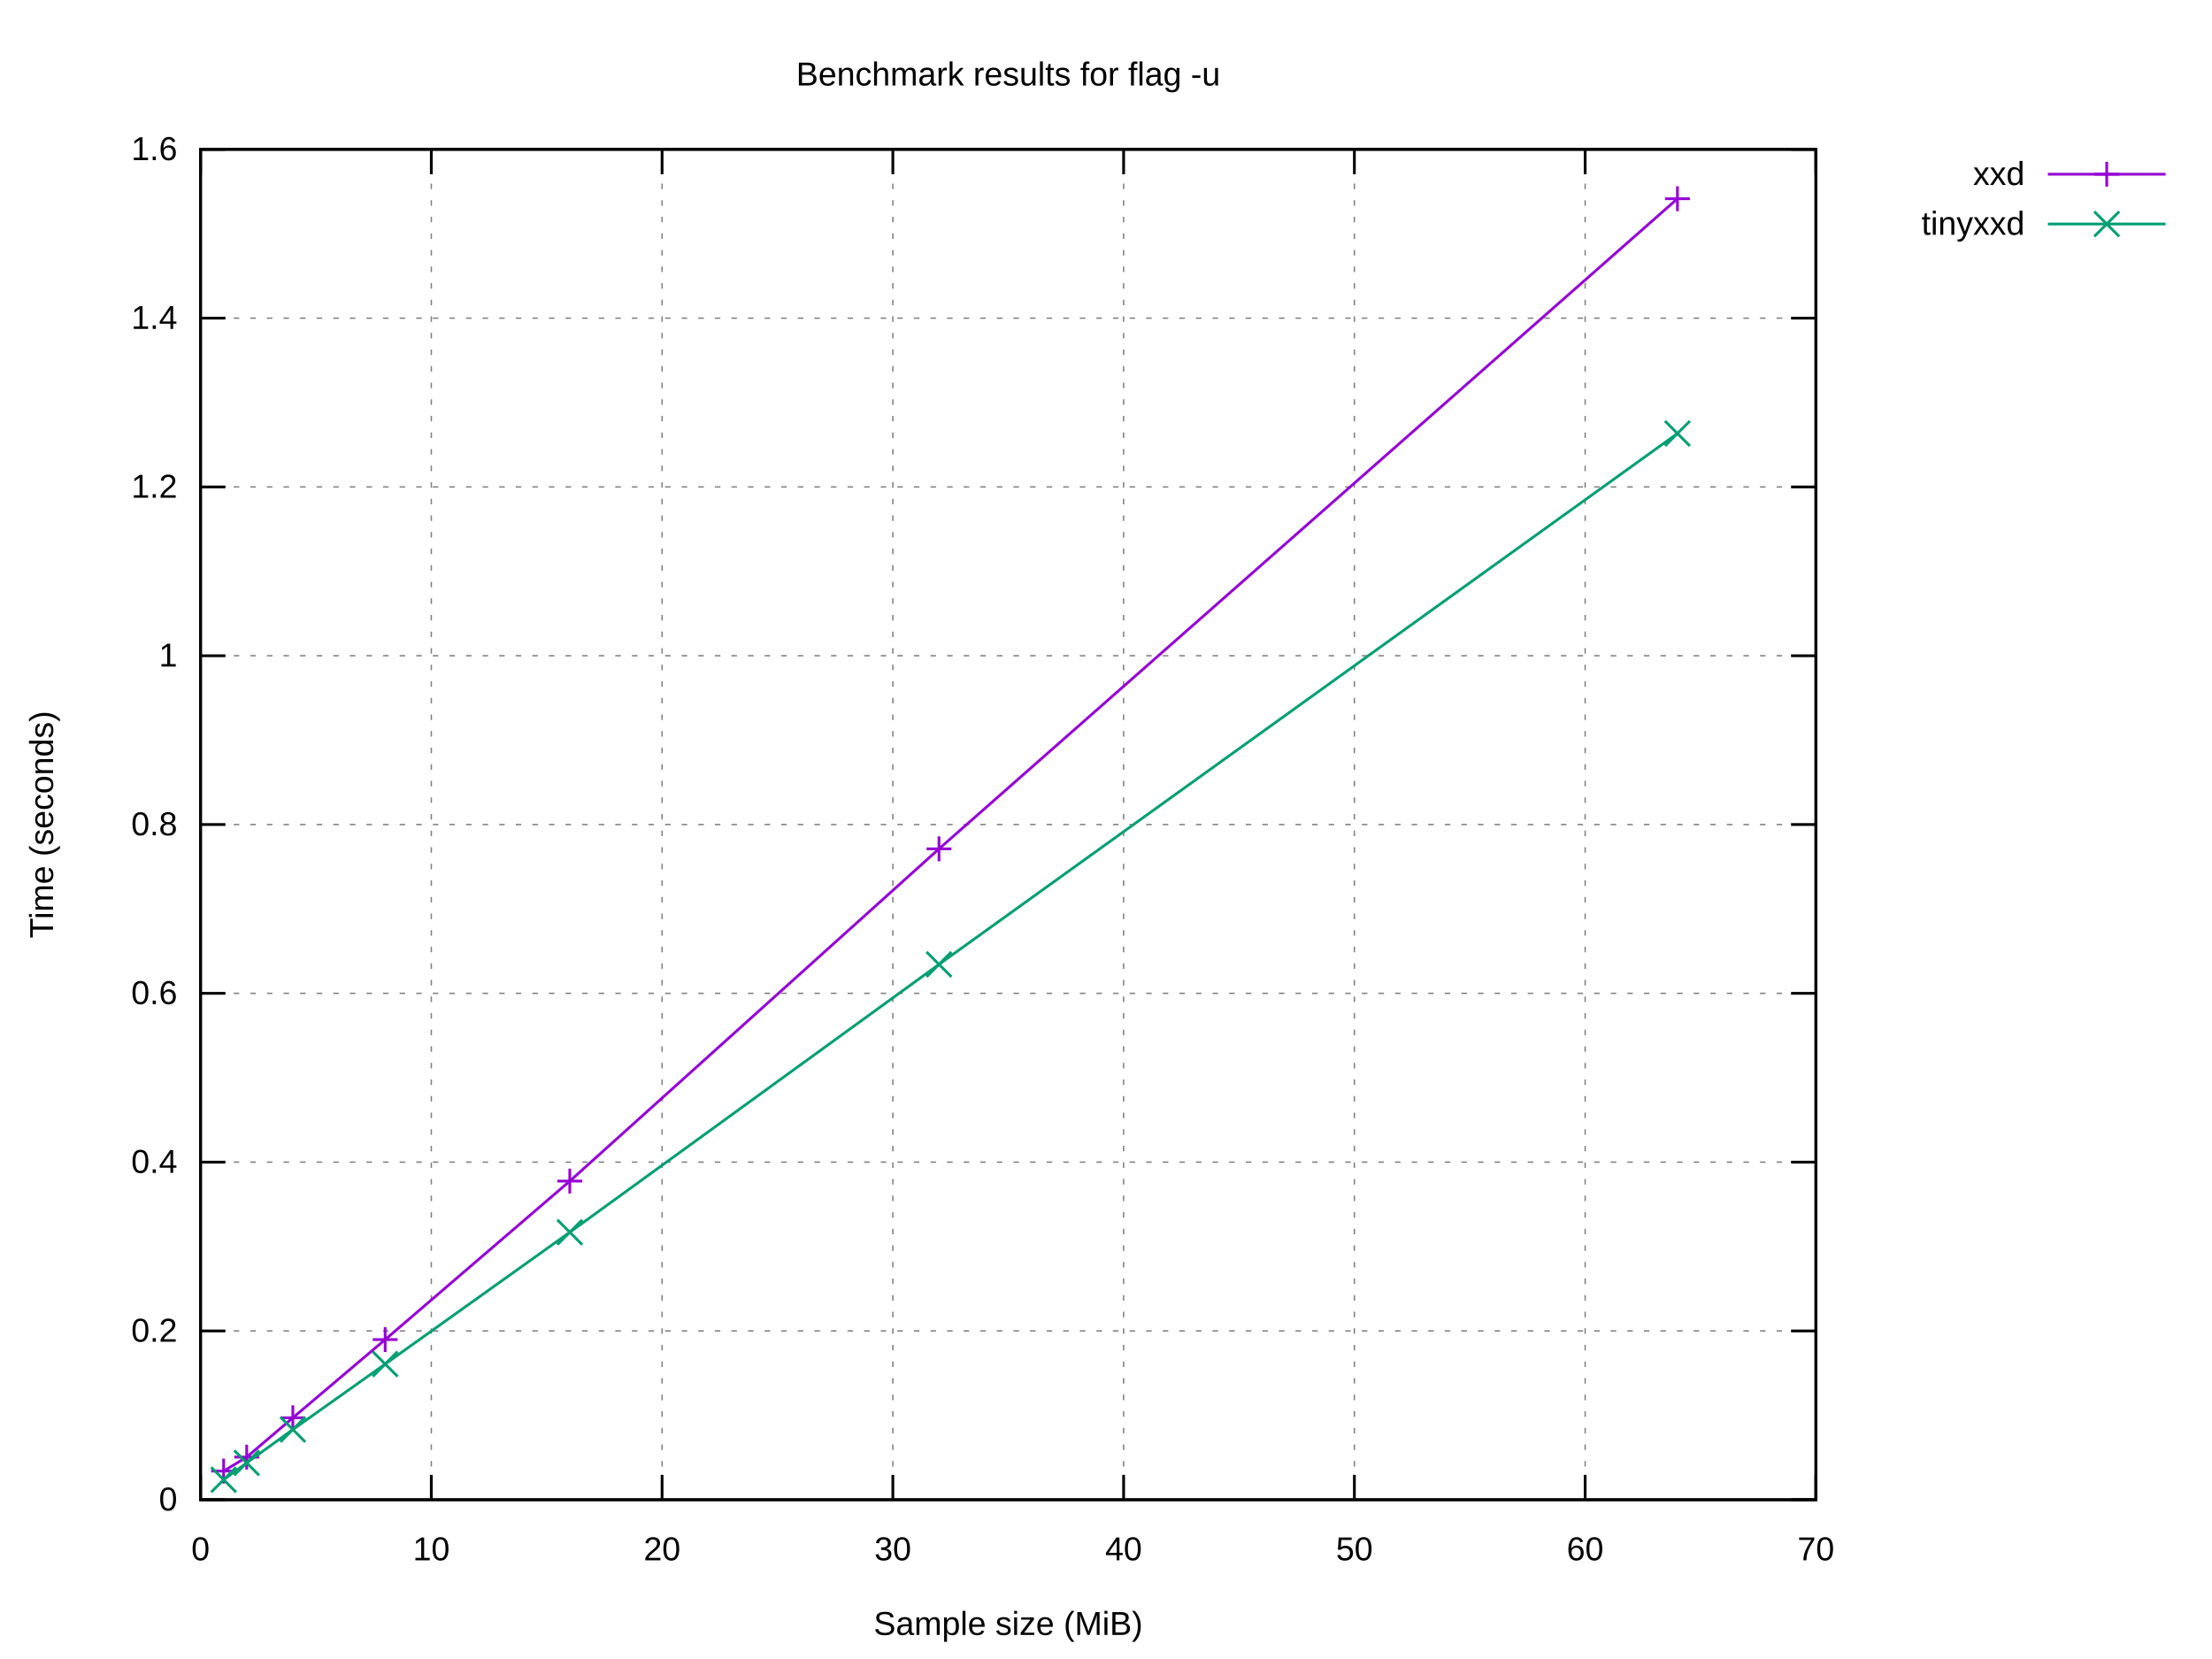
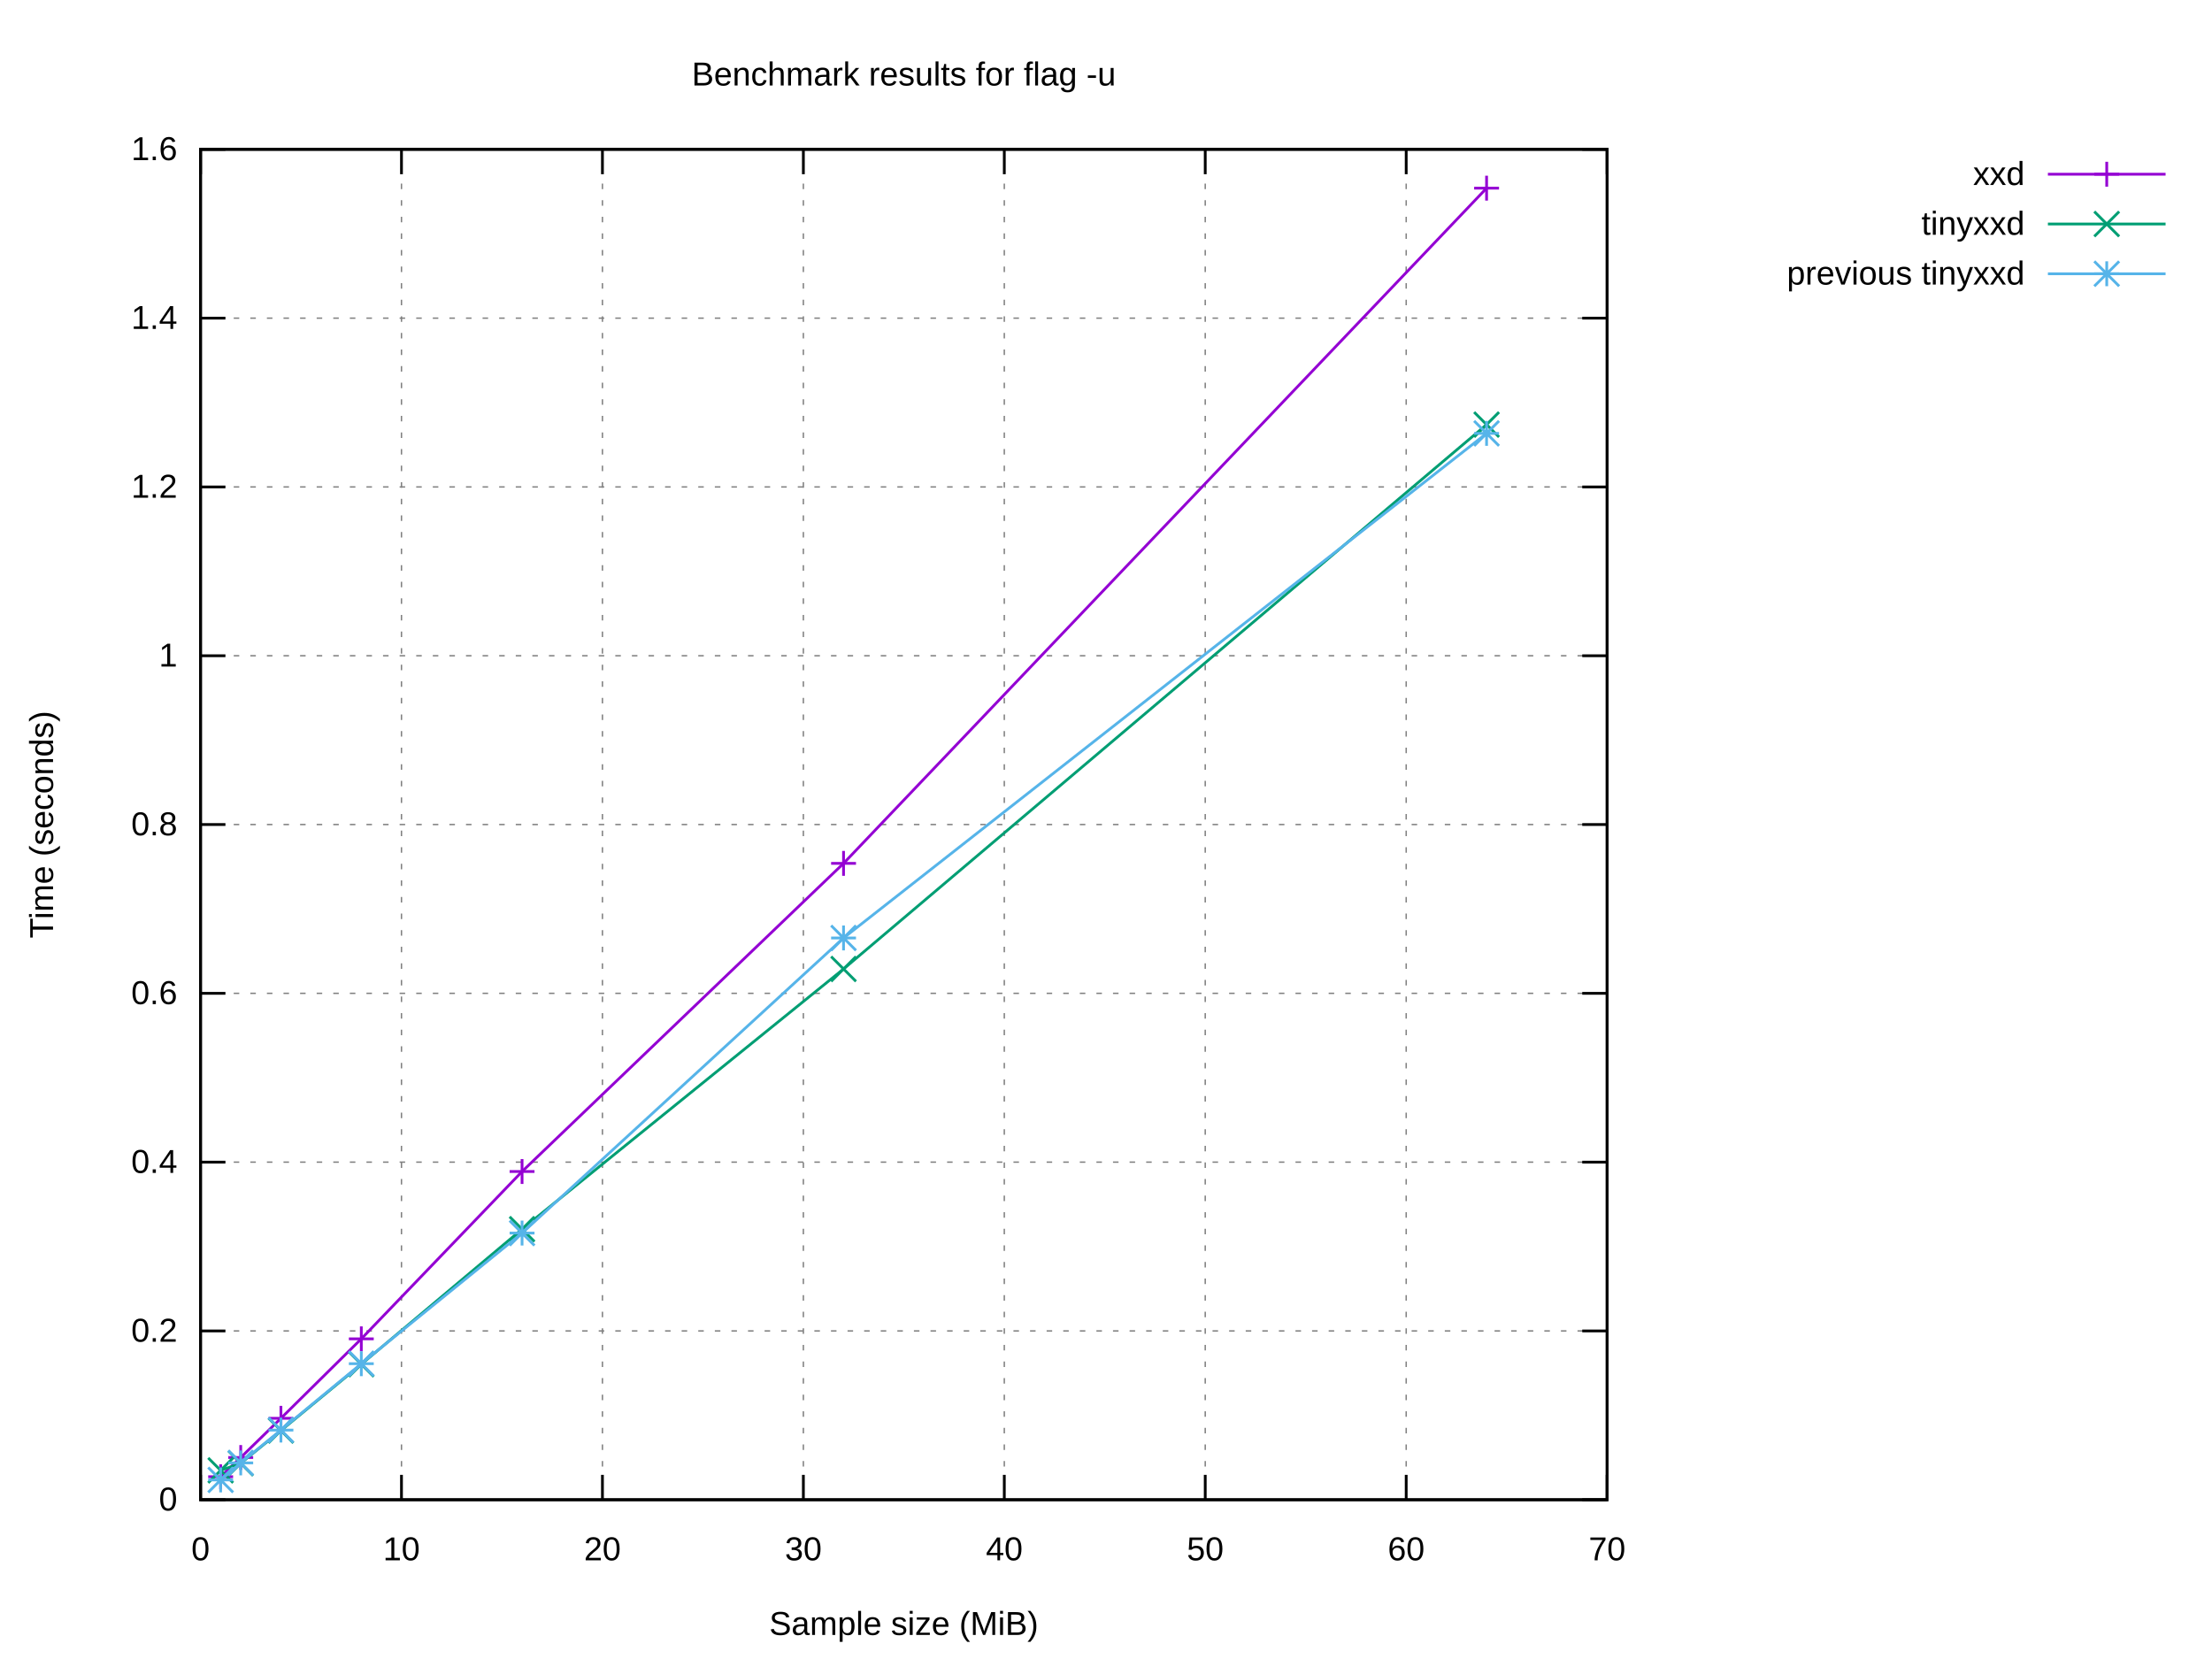
<svg xmlns="http://www.w3.org/2000/svg" xmlns:xlink="http://www.w3.org/1999/xlink" width="800" height="600" viewBox="0 0 800 600">
  <g id="gnuplot_canvas">
    <rect x="0" y="0" width="800" height="600" fill="#ffffff" />
    <defs>
      <circle id="gpDot" r="0.5" stroke-width="0.5" stroke="currentColor" />
      <path id="gpPt0" stroke-width="0.222" stroke="currentColor" d="M-1,0 h2 M0,-1 v2" />
      <path id="gpPt1" stroke-width="0.222" stroke="currentColor" d="M-1,-1 L1,1 M1,-1 L-1,1" />
      <path id="gpPt2" stroke-width="0.222" stroke="currentColor" d="M-1,0 L1,0 M0,-1 L0,1 M-1,-1 L1,1 M-1,1 L1,-1" />
      <rect id="gpPt3" stroke-width="0.222" stroke="currentColor" x="-1" y="-1" width="2" height="2" />
      <rect id="gpPt4" stroke-width="0.222" stroke="currentColor" fill="currentColor" x="-1" y="-1" width="2" height="2" />
      <circle id="gpPt5" stroke-width="0.222" stroke="currentColor" cx="0" cy="0" r="1" />
      <use xlink:href="#gpPt5" id="gpPt6" fill="currentColor" stroke="none" />
      <path id="gpPt7" stroke-width="0.222" stroke="currentColor" d="M0,-1.33 L-1.33,0.67 L1.33,0.67 z" />
      <use xlink:href="#gpPt7" id="gpPt8" fill="currentColor" stroke="none" />
      <use xlink:href="#gpPt7" id="gpPt9" stroke="currentColor" transform="rotate(180)" />
      <use xlink:href="#gpPt9" id="gpPt10" fill="currentColor" stroke="none" />
      <use xlink:href="#gpPt3" id="gpPt11" stroke="currentColor" transform="rotate(45)" />
      <use xlink:href="#gpPt11" id="gpPt12" fill="currentColor" stroke="none" />
      <path id="gpPt13" stroke-width="0.222" stroke="currentColor" d="M0,1.330 L1.265,0.411 L0.782,-1.067 L-0.782,-1.076 L-1.265,0.411 z" />
      <use xlink:href="#gpPt13" id="gpPt14" fill="currentColor" stroke="none" />
      <filter id="textbox" filterUnits="objectBoundingBox" x="0" y="0" height="1" width="1">
        <feFlood flood-color="#FFFFFF" flood-opacity="1" result="bgnd" />
        <feComposite in="SourceGraphic" in2="bgnd" operator="atop" />
      </filter>
      <filter id="greybox" filterUnits="objectBoundingBox" x="0" y="0" height="1" width="1">
        <feFlood flood-color="lightgrey" flood-opacity="1" result="grey" />
        <feComposite in="SourceGraphic" in2="grey" operator="atop" />
      </filter>
    </defs>
    <g fill="none" color="#FFFFFF" stroke="currentColor" stroke-width="1.00" stroke-linecap="butt" stroke-linejoin="miter">
</g>
    <g fill="none" color="black" stroke="currentColor" stroke-width="1.00" stroke-linecap="butt" stroke-linejoin="miter">
</g>
    <g fill="none" color="black" stroke="black" stroke-width="0.50" stroke-linecap="butt" stroke-linejoin="miter">
</g>
    <g fill="none" color="gray" stroke="currentColor" stroke-width="0.50" stroke-linecap="butt" stroke-linejoin="miter">
-       <path stroke="gray" stroke-dasharray="2,4" class="gridline" d="M72.53,542.40 L656.75,542.40  " />
-     </g>
-     <g fill="none" color="gray" stroke="gray" stroke-width="1.00" stroke-linecap="butt" stroke-linejoin="miter">
- </g>
-     <g fill="none" color="black" stroke="currentColor" stroke-width="1.00" stroke-linecap="butt" stroke-linejoin="miter">
-       <path stroke="black" d="M72.53,542.40 L81.53,542.40 M656.75,542.40 L647.75,542.40  " />
+       <path stroke="gray" stroke-dasharray="2,4" class="gridline" d="M72.53,542.40 L581.24,542.40  " />
+     </g>
+     <g fill="none" color="gray" stroke="gray" stroke-width="1.00" stroke-linecap="butt" stroke-linejoin="miter">
+ </g>
+     <g fill="none" color="black" stroke="currentColor" stroke-width="1.00" stroke-linecap="butt" stroke-linejoin="miter">
+       <path stroke="black" d="M72.53,542.40 L81.53,542.40 M581.24,542.40 L572.24,542.40  " />
      <g transform="translate(64.14,546.30)" stroke="none" fill="black" font-family="Arial" font-size="12.00" text-anchor="end">
        <text>
          <tspan font-family="Arial"> 0</tspan>
        </text>
      </g>
    </g>
    <g fill="none" color="black" stroke="currentColor" stroke-width="1.00" stroke-linecap="butt" stroke-linejoin="miter">
</g>
    <g fill="none" color="black" stroke="black" stroke-width="0.50" stroke-linecap="butt" stroke-linejoin="miter">
</g>
    <g fill="none" color="gray" stroke="currentColor" stroke-width="0.50" stroke-linecap="butt" stroke-linejoin="miter">
-       <path stroke="gray" stroke-dasharray="2,4" class="gridline" d="M72.53,481.35 L656.75,481.35  " />
-     </g>
-     <g fill="none" color="gray" stroke="gray" stroke-width="1.00" stroke-linecap="butt" stroke-linejoin="miter">
- </g>
-     <g fill="none" color="black" stroke="currentColor" stroke-width="1.00" stroke-linecap="butt" stroke-linejoin="miter">
-       <path stroke="black" d="M72.53,481.35 L81.53,481.35 M656.75,481.35 L647.75,481.35  " />
+       <path stroke="gray" stroke-dasharray="2,4" class="gridline" d="M72.53,481.35 L581.24,481.35  " />
+     </g>
+     <g fill="none" color="gray" stroke="gray" stroke-width="1.00" stroke-linecap="butt" stroke-linejoin="miter">
+ </g>
+     <g fill="none" color="black" stroke="currentColor" stroke-width="1.00" stroke-linecap="butt" stroke-linejoin="miter">
+       <path stroke="black" d="M72.53,481.35 L81.53,481.35 M581.24,481.35 L572.24,481.35  " />
      <g transform="translate(64.14,485.25)" stroke="none" fill="black" font-family="Arial" font-size="12.00" text-anchor="end">
        <text>
          <tspan font-family="Arial"> 0.2</tspan>
        </text>
      </g>
    </g>
    <g fill="none" color="black" stroke="currentColor" stroke-width="1.00" stroke-linecap="butt" stroke-linejoin="miter">
</g>
    <g fill="none" color="black" stroke="black" stroke-width="0.50" stroke-linecap="butt" stroke-linejoin="miter">
</g>
    <g fill="none" color="gray" stroke="currentColor" stroke-width="0.50" stroke-linecap="butt" stroke-linejoin="miter">
-       <path stroke="gray" stroke-dasharray="2,4" class="gridline" d="M72.53,420.30 L656.75,420.30  " />
-     </g>
-     <g fill="none" color="gray" stroke="gray" stroke-width="1.00" stroke-linecap="butt" stroke-linejoin="miter">
- </g>
-     <g fill="none" color="black" stroke="currentColor" stroke-width="1.00" stroke-linecap="butt" stroke-linejoin="miter">
-       <path stroke="black" d="M72.53,420.30 L81.53,420.30 M656.75,420.30 L647.75,420.30  " />
+       <path stroke="gray" stroke-dasharray="2,4" class="gridline" d="M72.53,420.30 L581.24,420.30  " />
+     </g>
+     <g fill="none" color="gray" stroke="gray" stroke-width="1.00" stroke-linecap="butt" stroke-linejoin="miter">
+ </g>
+     <g fill="none" color="black" stroke="currentColor" stroke-width="1.00" stroke-linecap="butt" stroke-linejoin="miter">
+       <path stroke="black" d="M72.53,420.30 L81.53,420.30 M581.24,420.30 L572.24,420.30  " />
      <g transform="translate(64.14,424.20)" stroke="none" fill="black" font-family="Arial" font-size="12.00" text-anchor="end">
        <text>
          <tspan font-family="Arial"> 0.4</tspan>
        </text>
      </g>
    </g>
    <g fill="none" color="black" stroke="currentColor" stroke-width="1.00" stroke-linecap="butt" stroke-linejoin="miter">
</g>
    <g fill="none" color="black" stroke="black" stroke-width="0.50" stroke-linecap="butt" stroke-linejoin="miter">
</g>
    <g fill="none" color="gray" stroke="currentColor" stroke-width="0.50" stroke-linecap="butt" stroke-linejoin="miter">
-       <path stroke="gray" stroke-dasharray="2,4" class="gridline" d="M72.53,359.25 L656.75,359.25  " />
-     </g>
-     <g fill="none" color="gray" stroke="gray" stroke-width="1.00" stroke-linecap="butt" stroke-linejoin="miter">
- </g>
-     <g fill="none" color="black" stroke="currentColor" stroke-width="1.00" stroke-linecap="butt" stroke-linejoin="miter">
-       <path stroke="black" d="M72.53,359.25 L81.53,359.25 M656.75,359.25 L647.75,359.25  " />
+       <path stroke="gray" stroke-dasharray="2,4" class="gridline" d="M72.53,359.25 L581.24,359.25  " />
+     </g>
+     <g fill="none" color="gray" stroke="gray" stroke-width="1.00" stroke-linecap="butt" stroke-linejoin="miter">
+ </g>
+     <g fill="none" color="black" stroke="currentColor" stroke-width="1.00" stroke-linecap="butt" stroke-linejoin="miter">
+       <path stroke="black" d="M72.53,359.25 L81.53,359.25 M581.24,359.25 L572.24,359.25  " />
      <g transform="translate(64.14,363.15)" stroke="none" fill="black" font-family="Arial" font-size="12.00" text-anchor="end">
        <text>
          <tspan font-family="Arial"> 0.6</tspan>
        </text>
      </g>
    </g>
    <g fill="none" color="black" stroke="currentColor" stroke-width="1.00" stroke-linecap="butt" stroke-linejoin="miter">
</g>
    <g fill="none" color="black" stroke="black" stroke-width="0.50" stroke-linecap="butt" stroke-linejoin="miter">
</g>
    <g fill="none" color="gray" stroke="currentColor" stroke-width="0.50" stroke-linecap="butt" stroke-linejoin="miter">
-       <path stroke="gray" stroke-dasharray="2,4" class="gridline" d="M72.53,298.20 L656.75,298.20  " />
-     </g>
-     <g fill="none" color="gray" stroke="gray" stroke-width="1.00" stroke-linecap="butt" stroke-linejoin="miter">
- </g>
-     <g fill="none" color="black" stroke="currentColor" stroke-width="1.00" stroke-linecap="butt" stroke-linejoin="miter">
-       <path stroke="black" d="M72.53,298.20 L81.53,298.20 M656.75,298.20 L647.75,298.20  " />
+       <path stroke="gray" stroke-dasharray="2,4" class="gridline" d="M72.53,298.20 L581.24,298.20  " />
+     </g>
+     <g fill="none" color="gray" stroke="gray" stroke-width="1.00" stroke-linecap="butt" stroke-linejoin="miter">
+ </g>
+     <g fill="none" color="black" stroke="currentColor" stroke-width="1.00" stroke-linecap="butt" stroke-linejoin="miter">
+       <path stroke="black" d="M72.53,298.20 L81.53,298.20 M581.24,298.20 L572.24,298.20  " />
      <g transform="translate(64.14,302.10)" stroke="none" fill="black" font-family="Arial" font-size="12.00" text-anchor="end">
        <text>
          <tspan font-family="Arial"> 0.8</tspan>
        </text>
      </g>
    </g>
    <g fill="none" color="black" stroke="currentColor" stroke-width="1.00" stroke-linecap="butt" stroke-linejoin="miter">
</g>
    <g fill="none" color="black" stroke="black" stroke-width="0.50" stroke-linecap="butt" stroke-linejoin="miter">
</g>
    <g fill="none" color="gray" stroke="currentColor" stroke-width="0.50" stroke-linecap="butt" stroke-linejoin="miter">
-       <path stroke="gray" stroke-dasharray="2,4" class="gridline" d="M72.53,237.16 L656.75,237.16  " />
-     </g>
-     <g fill="none" color="gray" stroke="gray" stroke-width="1.00" stroke-linecap="butt" stroke-linejoin="miter">
- </g>
-     <g fill="none" color="black" stroke="currentColor" stroke-width="1.00" stroke-linecap="butt" stroke-linejoin="miter">
-       <path stroke="black" d="M72.53,237.16 L81.53,237.16 M656.75,237.16 L647.75,237.16  " />
+       <path stroke="gray" stroke-dasharray="2,4" class="gridline" d="M72.53,237.16 L581.24,237.16  " />
+     </g>
+     <g fill="none" color="gray" stroke="gray" stroke-width="1.00" stroke-linecap="butt" stroke-linejoin="miter">
+ </g>
+     <g fill="none" color="black" stroke="currentColor" stroke-width="1.00" stroke-linecap="butt" stroke-linejoin="miter">
+       <path stroke="black" d="M72.53,237.16 L81.53,237.16 M581.24,237.16 L572.24,237.16  " />
      <g transform="translate(64.14,241.06)" stroke="none" fill="black" font-family="Arial" font-size="12.00" text-anchor="end">
        <text>
          <tspan font-family="Arial"> 1</tspan>
        </text>
      </g>
    </g>
    <g fill="none" color="black" stroke="currentColor" stroke-width="1.00" stroke-linecap="butt" stroke-linejoin="miter">
</g>
    <g fill="none" color="black" stroke="black" stroke-width="0.50" stroke-linecap="butt" stroke-linejoin="miter">
</g>
    <g fill="none" color="gray" stroke="currentColor" stroke-width="0.50" stroke-linecap="butt" stroke-linejoin="miter">
-       <path stroke="gray" stroke-dasharray="2,4" class="gridline" d="M72.53,176.11 L656.75,176.11  " />
-     </g>
-     <g fill="none" color="gray" stroke="gray" stroke-width="1.00" stroke-linecap="butt" stroke-linejoin="miter">
- </g>
-     <g fill="none" color="black" stroke="currentColor" stroke-width="1.00" stroke-linecap="butt" stroke-linejoin="miter">
-       <path stroke="black" d="M72.53,176.11 L81.53,176.11 M656.75,176.11 L647.75,176.11  " />
+       <path stroke="gray" stroke-dasharray="2,4" class="gridline" d="M72.53,176.11 L581.24,176.11  " />
+     </g>
+     <g fill="none" color="gray" stroke="gray" stroke-width="1.00" stroke-linecap="butt" stroke-linejoin="miter">
+ </g>
+     <g fill="none" color="black" stroke="currentColor" stroke-width="1.00" stroke-linecap="butt" stroke-linejoin="miter">
+       <path stroke="black" d="M72.53,176.11 L81.53,176.11 M581.24,176.11 L572.24,176.11  " />
      <g transform="translate(64.14,180.01)" stroke="none" fill="black" font-family="Arial" font-size="12.00" text-anchor="end">
        <text>
          <tspan font-family="Arial"> 1.2</tspan>
        </text>
      </g>
    </g>
    <g fill="none" color="black" stroke="currentColor" stroke-width="1.00" stroke-linecap="butt" stroke-linejoin="miter">
</g>
    <g fill="none" color="black" stroke="black" stroke-width="0.50" stroke-linecap="butt" stroke-linejoin="miter">
</g>
    <g fill="none" color="gray" stroke="currentColor" stroke-width="0.50" stroke-linecap="butt" stroke-linejoin="miter">
-       <path stroke="gray" stroke-dasharray="2,4" class="gridline" d="M72.53,115.06 L656.75,115.06  " />
-     </g>
-     <g fill="none" color="gray" stroke="gray" stroke-width="1.00" stroke-linecap="butt" stroke-linejoin="miter">
- </g>
-     <g fill="none" color="black" stroke="currentColor" stroke-width="1.00" stroke-linecap="butt" stroke-linejoin="miter">
-       <path stroke="black" d="M72.53,115.06 L81.53,115.06 M656.75,115.06 L647.75,115.06  " />
+       <path stroke="gray" stroke-dasharray="2,4" class="gridline" d="M72.53,115.06 L581.24,115.06  " />
+     </g>
+     <g fill="none" color="gray" stroke="gray" stroke-width="1.00" stroke-linecap="butt" stroke-linejoin="miter">
+ </g>
+     <g fill="none" color="black" stroke="currentColor" stroke-width="1.00" stroke-linecap="butt" stroke-linejoin="miter">
+       <path stroke="black" d="M72.53,115.06 L81.53,115.06 M581.24,115.06 L572.24,115.06  " />
      <g transform="translate(64.14,118.96)" stroke="none" fill="black" font-family="Arial" font-size="12.00" text-anchor="end">
        <text>
          <tspan font-family="Arial"> 1.4</tspan>
        </text>
      </g>
    </g>
    <g fill="none" color="black" stroke="currentColor" stroke-width="1.00" stroke-linecap="butt" stroke-linejoin="miter">
</g>
    <g fill="none" color="black" stroke="black" stroke-width="0.50" stroke-linecap="butt" stroke-linejoin="miter">
</g>
    <g fill="none" color="gray" stroke="currentColor" stroke-width="0.50" stroke-linecap="butt" stroke-linejoin="miter">
-       <path stroke="gray" stroke-dasharray="2,4" class="gridline" d="M72.53,54.01 L656.75,54.01  " />
-     </g>
-     <g fill="none" color="gray" stroke="gray" stroke-width="1.00" stroke-linecap="butt" stroke-linejoin="miter">
- </g>
-     <g fill="none" color="black" stroke="currentColor" stroke-width="1.00" stroke-linecap="butt" stroke-linejoin="miter">
-       <path stroke="black" d="M72.53,54.01 L81.53,54.01 M656.75,54.01 L647.75,54.01  " />
+       <path stroke="gray" stroke-dasharray="2,4" class="gridline" d="M72.53,54.01 L581.24,54.01  " />
+     </g>
+     <g fill="none" color="gray" stroke="gray" stroke-width="1.00" stroke-linecap="butt" stroke-linejoin="miter">
+ </g>
+     <g fill="none" color="black" stroke="currentColor" stroke-width="1.00" stroke-linecap="butt" stroke-linejoin="miter">
+       <path stroke="black" d="M72.53,54.01 L81.53,54.01 M581.24,54.01 L572.24,54.01  " />
      <g transform="translate(64.14,57.91)" stroke="none" fill="black" font-family="Arial" font-size="12.00" text-anchor="end">
        <text>
          <tspan font-family="Arial"> 1.6</tspan>
        </text>
      </g>
    </g>
    <g fill="none" color="black" stroke="currentColor" stroke-width="1.00" stroke-linecap="butt" stroke-linejoin="miter">
</g>
    <g fill="none" color="black" stroke="black" stroke-width="0.50" stroke-linecap="butt" stroke-linejoin="miter">
</g>
    <g fill="none" color="gray" stroke="currentColor" stroke-width="0.50" stroke-linecap="butt" stroke-linejoin="miter">
      <path stroke="gray" stroke-dasharray="2,4" class="gridline" d="M72.53,542.40 L72.53,54.01  " />
    </g>
    <g fill="none" color="gray" stroke="gray" stroke-width="1.00" stroke-linecap="butt" stroke-linejoin="miter">
</g>
    <g fill="none" color="black" stroke="currentColor" stroke-width="1.00" stroke-linecap="butt" stroke-linejoin="miter">
      <path stroke="black" d="M72.53,542.40 L72.53,533.40 M72.53,54.01 L72.53,63.01  " />
      <g transform="translate(72.53,564.30)" stroke="none" fill="black" font-family="Arial" font-size="12.00" text-anchor="middle">
        <text>
          <tspan font-family="Arial"> 0</tspan>
        </text>
      </g>
    </g>
    <g fill="none" color="black" stroke="currentColor" stroke-width="1.00" stroke-linecap="butt" stroke-linejoin="miter">
</g>
    <g fill="none" color="black" stroke="black" stroke-width="0.50" stroke-linecap="butt" stroke-linejoin="miter">
</g>
    <g fill="none" color="gray" stroke="currentColor" stroke-width="0.50" stroke-linecap="butt" stroke-linejoin="miter">
-       <path stroke="gray" stroke-dasharray="2,4" class="gridline" d="M155.99,542.40 L155.99,54.01  " />
-     </g>
-     <g fill="none" color="gray" stroke="gray" stroke-width="1.00" stroke-linecap="butt" stroke-linejoin="miter">
- </g>
-     <g fill="none" color="black" stroke="currentColor" stroke-width="1.00" stroke-linecap="butt" stroke-linejoin="miter">
-       <path stroke="black" d="M155.99,542.40 L155.99,533.40 M155.99,54.01 L155.99,63.01  " />
-       <g transform="translate(155.99,564.30)" stroke="none" fill="black" font-family="Arial" font-size="12.00" text-anchor="middle">
+       <path stroke="gray" stroke-dasharray="2,4" class="gridline" d="M145.20,542.40 L145.20,54.01  " />
+     </g>
+     <g fill="none" color="gray" stroke="gray" stroke-width="1.00" stroke-linecap="butt" stroke-linejoin="miter">
+ </g>
+     <g fill="none" color="black" stroke="currentColor" stroke-width="1.00" stroke-linecap="butt" stroke-linejoin="miter">
+       <path stroke="black" d="M145.20,542.40 L145.20,533.40 M145.20,54.01 L145.20,63.01  " />
+       <g transform="translate(145.20,564.30)" stroke="none" fill="black" font-family="Arial" font-size="12.00" text-anchor="middle">
        <text>
          <tspan font-family="Arial"> 10</tspan>
        </text>
      </g>
    </g>
    <g fill="none" color="black" stroke="currentColor" stroke-width="1.00" stroke-linecap="butt" stroke-linejoin="miter">
</g>
    <g fill="none" color="black" stroke="black" stroke-width="0.50" stroke-linecap="butt" stroke-linejoin="miter">
</g>
    <g fill="none" color="gray" stroke="currentColor" stroke-width="0.50" stroke-linecap="butt" stroke-linejoin="miter">
-       <path stroke="gray" stroke-dasharray="2,4" class="gridline" d="M239.45,542.40 L239.45,54.01  " />
-     </g>
-     <g fill="none" color="gray" stroke="gray" stroke-width="1.00" stroke-linecap="butt" stroke-linejoin="miter">
- </g>
-     <g fill="none" color="black" stroke="currentColor" stroke-width="1.00" stroke-linecap="butt" stroke-linejoin="miter">
-       <path stroke="black" d="M239.45,542.40 L239.45,533.40 M239.45,54.01 L239.45,63.01  " />
-       <g transform="translate(239.45,564.30)" stroke="none" fill="black" font-family="Arial" font-size="12.00" text-anchor="middle">
+       <path stroke="gray" stroke-dasharray="2,4" class="gridline" d="M217.88,542.40 L217.88,54.01  " />
+     </g>
+     <g fill="none" color="gray" stroke="gray" stroke-width="1.00" stroke-linecap="butt" stroke-linejoin="miter">
+ </g>
+     <g fill="none" color="black" stroke="currentColor" stroke-width="1.00" stroke-linecap="butt" stroke-linejoin="miter">
+       <path stroke="black" d="M217.88,542.40 L217.88,533.40 M217.88,54.01 L217.88,63.01  " />
+       <g transform="translate(217.88,564.30)" stroke="none" fill="black" font-family="Arial" font-size="12.00" text-anchor="middle">
        <text>
          <tspan font-family="Arial"> 20</tspan>
        </text>
      </g>
    </g>
    <g fill="none" color="black" stroke="currentColor" stroke-width="1.00" stroke-linecap="butt" stroke-linejoin="miter">
</g>
    <g fill="none" color="black" stroke="black" stroke-width="0.50" stroke-linecap="butt" stroke-linejoin="miter">
</g>
    <g fill="none" color="gray" stroke="currentColor" stroke-width="0.50" stroke-linecap="butt" stroke-linejoin="miter">
-       <path stroke="gray" stroke-dasharray="2,4" class="gridline" d="M322.91,542.40 L322.91,54.01  " />
-     </g>
-     <g fill="none" color="gray" stroke="gray" stroke-width="1.00" stroke-linecap="butt" stroke-linejoin="miter">
- </g>
-     <g fill="none" color="black" stroke="currentColor" stroke-width="1.00" stroke-linecap="butt" stroke-linejoin="miter">
-       <path stroke="black" d="M322.91,542.40 L322.91,533.40 M322.91,54.01 L322.91,63.01  " />
-       <g transform="translate(322.91,564.30)" stroke="none" fill="black" font-family="Arial" font-size="12.00" text-anchor="middle">
+       <path stroke="gray" stroke-dasharray="2,4" class="gridline" d="M290.55,542.40 L290.55,54.01  " />
+     </g>
+     <g fill="none" color="gray" stroke="gray" stroke-width="1.00" stroke-linecap="butt" stroke-linejoin="miter">
+ </g>
+     <g fill="none" color="black" stroke="currentColor" stroke-width="1.00" stroke-linecap="butt" stroke-linejoin="miter">
+       <path stroke="black" d="M290.55,542.40 L290.55,533.40 M290.55,54.01 L290.55,63.01  " />
+       <g transform="translate(290.55,564.30)" stroke="none" fill="black" font-family="Arial" font-size="12.00" text-anchor="middle">
        <text>
          <tspan font-family="Arial"> 30</tspan>
        </text>
      </g>
    </g>
    <g fill="none" color="black" stroke="currentColor" stroke-width="1.00" stroke-linecap="butt" stroke-linejoin="miter">
</g>
    <g fill="none" color="black" stroke="black" stroke-width="0.50" stroke-linecap="butt" stroke-linejoin="miter">
</g>
    <g fill="none" color="gray" stroke="currentColor" stroke-width="0.50" stroke-linecap="butt" stroke-linejoin="miter">
-       <path stroke="gray" stroke-dasharray="2,4" class="gridline" d="M406.37,542.40 L406.37,54.01  " />
-     </g>
-     <g fill="none" color="gray" stroke="gray" stroke-width="1.00" stroke-linecap="butt" stroke-linejoin="miter">
- </g>
-     <g fill="none" color="black" stroke="currentColor" stroke-width="1.00" stroke-linecap="butt" stroke-linejoin="miter">
-       <path stroke="black" d="M406.37,542.40 L406.37,533.40 M406.37,54.01 L406.37,63.01  " />
-       <g transform="translate(406.37,564.30)" stroke="none" fill="black" font-family="Arial" font-size="12.00" text-anchor="middle">
+       <path stroke="gray" stroke-dasharray="2,4" class="gridline" d="M363.22,542.40 L363.22,54.01  " />
+     </g>
+     <g fill="none" color="gray" stroke="gray" stroke-width="1.00" stroke-linecap="butt" stroke-linejoin="miter">
+ </g>
+     <g fill="none" color="black" stroke="currentColor" stroke-width="1.00" stroke-linecap="butt" stroke-linejoin="miter">
+       <path stroke="black" d="M363.22,542.40 L363.22,533.40 M363.22,54.01 L363.22,63.01  " />
+       <g transform="translate(363.22,564.30)" stroke="none" fill="black" font-family="Arial" font-size="12.00" text-anchor="middle">
        <text>
          <tspan font-family="Arial"> 40</tspan>
        </text>
      </g>
    </g>
    <g fill="none" color="black" stroke="currentColor" stroke-width="1.00" stroke-linecap="butt" stroke-linejoin="miter">
</g>
    <g fill="none" color="black" stroke="black" stroke-width="0.50" stroke-linecap="butt" stroke-linejoin="miter">
</g>
    <g fill="none" color="gray" stroke="currentColor" stroke-width="0.50" stroke-linecap="butt" stroke-linejoin="miter">
-       <path stroke="gray" stroke-dasharray="2,4" class="gridline" d="M489.83,542.40 L489.83,54.01  " />
-     </g>
-     <g fill="none" color="gray" stroke="gray" stroke-width="1.00" stroke-linecap="butt" stroke-linejoin="miter">
- </g>
-     <g fill="none" color="black" stroke="currentColor" stroke-width="1.00" stroke-linecap="butt" stroke-linejoin="miter">
-       <path stroke="black" d="M489.83,542.40 L489.83,533.40 M489.83,54.01 L489.83,63.01  " />
-       <g transform="translate(489.83,564.30)" stroke="none" fill="black" font-family="Arial" font-size="12.00" text-anchor="middle">
+       <path stroke="gray" stroke-dasharray="2,4" class="gridline" d="M435.89,542.40 L435.89,54.01  " />
+     </g>
+     <g fill="none" color="gray" stroke="gray" stroke-width="1.00" stroke-linecap="butt" stroke-linejoin="miter">
+ </g>
+     <g fill="none" color="black" stroke="currentColor" stroke-width="1.00" stroke-linecap="butt" stroke-linejoin="miter">
+       <path stroke="black" d="M435.89,542.40 L435.89,533.40 M435.89,54.01 L435.89,63.01  " />
+       <g transform="translate(435.89,564.30)" stroke="none" fill="black" font-family="Arial" font-size="12.00" text-anchor="middle">
        <text>
          <tspan font-family="Arial"> 50</tspan>
        </text>
      </g>
    </g>
    <g fill="none" color="black" stroke="currentColor" stroke-width="1.00" stroke-linecap="butt" stroke-linejoin="miter">
</g>
    <g fill="none" color="black" stroke="black" stroke-width="0.50" stroke-linecap="butt" stroke-linejoin="miter">
</g>
    <g fill="none" color="gray" stroke="currentColor" stroke-width="0.50" stroke-linecap="butt" stroke-linejoin="miter">
-       <path stroke="gray" stroke-dasharray="2,4" class="gridline" d="M573.29,542.40 L573.29,54.01  " />
-     </g>
-     <g fill="none" color="gray" stroke="gray" stroke-width="1.00" stroke-linecap="butt" stroke-linejoin="miter">
- </g>
-     <g fill="none" color="black" stroke="currentColor" stroke-width="1.00" stroke-linecap="butt" stroke-linejoin="miter">
-       <path stroke="black" d="M573.29,542.40 L573.29,533.40 M573.29,54.01 L573.29,63.01  " />
-       <g transform="translate(573.29,564.30)" stroke="none" fill="black" font-family="Arial" font-size="12.00" text-anchor="middle">
+       <path stroke="gray" stroke-dasharray="2,4" class="gridline" d="M508.57,542.40 L508.57,54.01  " />
+     </g>
+     <g fill="none" color="gray" stroke="gray" stroke-width="1.00" stroke-linecap="butt" stroke-linejoin="miter">
+ </g>
+     <g fill="none" color="black" stroke="currentColor" stroke-width="1.00" stroke-linecap="butt" stroke-linejoin="miter">
+       <path stroke="black" d="M508.57,542.40 L508.57,533.40 M508.57,54.01 L508.57,63.01  " />
+       <g transform="translate(508.57,564.30)" stroke="none" fill="black" font-family="Arial" font-size="12.00" text-anchor="middle">
        <text>
          <tspan font-family="Arial"> 60</tspan>
        </text>
      </g>
    </g>
    <g fill="none" color="black" stroke="currentColor" stroke-width="1.00" stroke-linecap="butt" stroke-linejoin="miter">
</g>
    <g fill="none" color="black" stroke="black" stroke-width="0.50" stroke-linecap="butt" stroke-linejoin="miter">
</g>
    <g fill="none" color="gray" stroke="currentColor" stroke-width="0.50" stroke-linecap="butt" stroke-linejoin="miter">
-       <path stroke="gray" stroke-dasharray="2,4" class="gridline" d="M656.75,542.40 L656.75,54.01  " />
-     </g>
-     <g fill="none" color="gray" stroke="gray" stroke-width="1.00" stroke-linecap="butt" stroke-linejoin="miter">
- </g>
-     <g fill="none" color="black" stroke="currentColor" stroke-width="1.00" stroke-linecap="butt" stroke-linejoin="miter">
-       <path stroke="black" d="M656.75,542.40 L656.75,533.40 M656.75,54.01 L656.75,63.01  " />
-       <g transform="translate(656.75,564.30)" stroke="none" fill="black" font-family="Arial" font-size="12.00" text-anchor="middle">
+       <path stroke="gray" stroke-dasharray="2,4" class="gridline" d="M581.24,542.40 L581.24,54.01  " />
+     </g>
+     <g fill="none" color="gray" stroke="gray" stroke-width="1.00" stroke-linecap="butt" stroke-linejoin="miter">
+ </g>
+     <g fill="none" color="black" stroke="currentColor" stroke-width="1.00" stroke-linecap="butt" stroke-linejoin="miter">
+       <path stroke="black" d="M581.24,542.40 L581.24,533.40 M581.24,54.01 L581.24,63.01  " />
+       <g transform="translate(581.24,564.30)" stroke="none" fill="black" font-family="Arial" font-size="12.00" text-anchor="middle">
        <text>
          <tspan font-family="Arial"> 70</tspan>
        </text>
      </g>
    </g>
    <g fill="none" color="black" stroke="currentColor" stroke-width="1.00" stroke-linecap="butt" stroke-linejoin="miter">
</g>
    <g fill="none" color="black" stroke="currentColor" stroke-width="1.00" stroke-linecap="butt" stroke-linejoin="miter">
-       <path stroke="black" d="M72.53,54.01 L72.53,542.40 L656.75,542.40 L656.75,54.01 L72.53,54.01 Z  " />
+       <path stroke="black" d="M72.53,54.01 L72.53,542.40 L581.24,542.40 L581.24,54.01 L72.53,54.01 Z  " />
    </g>
    <g fill="none" color="black" stroke="currentColor" stroke-width="1.00" stroke-linecap="butt" stroke-linejoin="miter">
</g>
    <g id="gnuplot_plot_1">
      <g fill="none" color="black" stroke="currentColor" stroke-width="1.00" stroke-linecap="butt" stroke-linejoin="miter">
        <g transform="translate(732.26,66.91)" stroke="none" fill="black" font-family="Arial" font-size="12.00" text-anchor="end">
          <text>
            <tspan font-family="Arial">xxd</tspan>
          </text>
        </g>
      </g>
      <g fill="none" color="black" stroke="currentColor" stroke-width="1.00" stroke-linecap="butt" stroke-linejoin="miter">
-         <path stroke="rgb(148,   0, 211)" d="M740.65,63.01 L783.21,63.01 M606.67,71.87 L339.60,307.00 L206.07,427.16 L139.30,484.48 L105.91,512.76 L89.22,526.98   L80.88,532.03  " />
-         <use xlink:href="#gpPt0" transform="translate(606.67,71.87) scale(4.50)" color="rgb(148,   0, 211)" />
-         <use xlink:href="#gpPt0" transform="translate(339.60,307.00) scale(4.50)" color="rgb(148,   0, 211)" />
-         <use xlink:href="#gpPt0" transform="translate(206.07,427.16) scale(4.50)" color="rgb(148,   0, 211)" />
-         <use xlink:href="#gpPt0" transform="translate(139.30,484.48) scale(4.50)" color="rgb(148,   0, 211)" />
-         <use xlink:href="#gpPt0" transform="translate(105.91,512.76) scale(4.50)" color="rgb(148,   0, 211)" />
-         <use xlink:href="#gpPt0" transform="translate(89.22,526.98) scale(4.50)" color="rgb(148,   0, 211)" />
-         <use xlink:href="#gpPt0" transform="translate(80.88,532.03) scale(4.50)" color="rgb(148,   0, 211)" />
+         <path stroke="rgb(148,   0, 211)" d="M740.65,63.01 L783.21,63.01 M537.64,68.05 L305.08,312.25 L188.81,423.69 L130.67,484.21 L101.60,512.95 L87.06,527.13   L79.80,534.08  " />
+         <use xlink:href="#gpPt0" transform="translate(537.64,68.05) scale(4.50)" color="rgb(148,   0, 211)" />
+         <use xlink:href="#gpPt0" transform="translate(305.08,312.25) scale(4.50)" color="rgb(148,   0, 211)" />
+         <use xlink:href="#gpPt0" transform="translate(188.81,423.69) scale(4.50)" color="rgb(148,   0, 211)" />
+         <use xlink:href="#gpPt0" transform="translate(130.67,484.21) scale(4.50)" color="rgb(148,   0, 211)" />
+         <use xlink:href="#gpPt0" transform="translate(101.60,512.95) scale(4.50)" color="rgb(148,   0, 211)" />
+         <use xlink:href="#gpPt0" transform="translate(87.06,527.13) scale(4.50)" color="rgb(148,   0, 211)" />
+         <use xlink:href="#gpPt0" transform="translate(79.80,534.08) scale(4.50)" color="rgb(148,   0, 211)" />
        <use xlink:href="#gpPt0" transform="translate(761.93,63.01) scale(4.50)" color="rgb(148,   0, 211)" />
      </g>
    </g>
    <g id="gnuplot_plot_2">
      <g fill="none" color="black" stroke="currentColor" stroke-width="1.00" stroke-linecap="butt" stroke-linejoin="miter">
        <g transform="translate(732.26,84.91)" stroke="none" fill="black" font-family="Arial" font-size="12.00" text-anchor="end">
          <text>
            <tspan font-family="Arial">tinyxxd</tspan>
          </text>
        </g>
      </g>
      <g fill="none" color="black" stroke="currentColor" stroke-width="1.00" stroke-linecap="butt" stroke-linejoin="miter">
-         <path stroke="rgb(  0, 158, 115)" d="M740.65,81.01 L783.21,81.01 M606.67,156.77 L339.60,348.78 L206.07,445.66 L139.30,493.33 L105.91,517.01 L89.22,529.07   L80.88,535.17  " />
-         <use xlink:href="#gpPt1" transform="translate(606.67,156.77) scale(4.50)" color="rgb(  0, 158, 115)" />
-         <use xlink:href="#gpPt1" transform="translate(339.60,348.78) scale(4.50)" color="rgb(  0, 158, 115)" />
-         <use xlink:href="#gpPt1" transform="translate(206.07,445.66) scale(4.50)" color="rgb(  0, 158, 115)" />
-         <use xlink:href="#gpPt1" transform="translate(139.30,493.33) scale(4.50)" color="rgb(  0, 158, 115)" />
-         <use xlink:href="#gpPt1" transform="translate(105.91,517.01) scale(4.50)" color="rgb(  0, 158, 115)" />
-         <use xlink:href="#gpPt1" transform="translate(89.22,529.07) scale(4.50)" color="rgb(  0, 158, 115)" />
-         <use xlink:href="#gpPt1" transform="translate(80.88,535.17) scale(4.50)" color="rgb(  0, 158, 115)" />
+         <path stroke="rgb(  0, 158, 115)" d="M740.65,81.01 L783.21,81.01 M537.64,153.56 L305.08,350.44 L188.81,444.54 L130.67,493.40 L101.60,517.38 L87.06,529.20   L79.80,531.78  " />
+         <use xlink:href="#gpPt1" transform="translate(537.64,153.56) scale(4.50)" color="rgb(  0, 158, 115)" />
+         <use xlink:href="#gpPt1" transform="translate(305.08,350.44) scale(4.50)" color="rgb(  0, 158, 115)" />
+         <use xlink:href="#gpPt1" transform="translate(188.81,444.54) scale(4.50)" color="rgb(  0, 158, 115)" />
+         <use xlink:href="#gpPt1" transform="translate(130.67,493.40) scale(4.50)" color="rgb(  0, 158, 115)" />
+         <use xlink:href="#gpPt1" transform="translate(101.60,517.38) scale(4.50)" color="rgb(  0, 158, 115)" />
+         <use xlink:href="#gpPt1" transform="translate(87.06,529.20) scale(4.50)" color="rgb(  0, 158, 115)" />
+         <use xlink:href="#gpPt1" transform="translate(79.80,531.78) scale(4.50)" color="rgb(  0, 158, 115)" />
        <use xlink:href="#gpPt1" transform="translate(761.93,81.01) scale(4.50)" color="rgb(  0, 158, 115)" />
      </g>
    </g>
-     <g fill="none" color="#FFFFFF" stroke="rgb(  0, 158, 115)" stroke-width="2.00" stroke-linecap="butt" stroke-linejoin="miter">
+     <g id="gnuplot_plot_3">
+       <g fill="none" color="black" stroke="currentColor" stroke-width="1.00" stroke-linecap="butt" stroke-linejoin="miter">
+         <g transform="translate(732.26,102.91)" stroke="none" fill="black" font-family="Arial" font-size="12.00" text-anchor="end">
+           <text>
+             <tspan font-family="Arial">previous tinyxxd</tspan>
+           </text>
+         </g>
+       </g>
+       <g fill="none" color="black" stroke="currentColor" stroke-width="1.00" stroke-linecap="butt" stroke-linejoin="miter">
+         <path stroke="rgb( 86, 180, 233)" d="M740.65,99.01 L783.21,99.01 M537.64,156.74 L305.08,339.23 L188.81,445.96 L130.67,493.20 L101.60,517.21 L87.06,529.08   L79.80,535.24  " />
+         <use xlink:href="#gpPt2" transform="translate(537.64,156.74) scale(4.50)" color="rgb( 86, 180, 233)" />
+         <use xlink:href="#gpPt2" transform="translate(305.08,339.23) scale(4.50)" color="rgb( 86, 180, 233)" />
+         <use xlink:href="#gpPt2" transform="translate(188.81,445.96) scale(4.50)" color="rgb( 86, 180, 233)" />
+         <use xlink:href="#gpPt2" transform="translate(130.67,493.20) scale(4.50)" color="rgb( 86, 180, 233)" />
+         <use xlink:href="#gpPt2" transform="translate(101.60,517.21) scale(4.50)" color="rgb( 86, 180, 233)" />
+         <use xlink:href="#gpPt2" transform="translate(87.06,529.08) scale(4.50)" color="rgb( 86, 180, 233)" />
+         <use xlink:href="#gpPt2" transform="translate(79.80,535.24) scale(4.50)" color="rgb( 86, 180, 233)" />
+         <use xlink:href="#gpPt2" transform="translate(761.93,99.01) scale(4.50)" color="rgb( 86, 180, 233)" />
+       </g>
+     </g>
+     <g fill="none" color="#FFFFFF" stroke="rgb( 86, 180, 233)" stroke-width="2.00" stroke-linecap="butt" stroke-linejoin="miter">
</g>
    <g fill="none" color="black" stroke="currentColor" stroke-width="2.00" stroke-linecap="butt" stroke-linejoin="miter">
</g>
    <g fill="none" color="black" stroke="black" stroke-width="1.00" stroke-linecap="butt" stroke-linejoin="miter">
</g>
    <g fill="none" color="black" stroke="currentColor" stroke-width="1.00" stroke-linecap="butt" stroke-linejoin="miter">
-       <path stroke="black" d="M72.53,54.01 L72.53,542.40 L656.75,542.40 L656.75,54.01 L72.53,54.01 Z  " />
+       <path stroke="black" d="M72.53,54.01 L72.53,542.40 L581.24,542.40 L581.24,54.01 L72.53,54.01 Z  " />
      <g transform="translate(19.18,298.21) rotate(270.00)" stroke="none" fill="black" font-family="Arial" font-size="12.00" text-anchor="middle">
        <text>
          <tspan font-family="Arial">Time (seconds)</tspan>
        </text>
      </g>
    </g>
    <g fill="none" color="black" stroke="currentColor" stroke-width="1.00" stroke-linecap="butt" stroke-linejoin="miter">
-       <g transform="translate(364.64,591.30)" stroke="none" fill="black" font-family="Arial" font-size="12.00" text-anchor="middle">
+       <g transform="translate(326.88,591.30)" stroke="none" fill="black" font-family="Arial" font-size="12.00" text-anchor="middle">
        <text>
          <tspan font-family="Arial">Sample size (MiB)</tspan>
        </text>
      </g>
    </g>
    <g fill="none" color="black" stroke="currentColor" stroke-width="1.00" stroke-linecap="butt" stroke-linejoin="miter">
</g>
    <g fill="none" color="black" stroke="currentColor" stroke-width="1.00" stroke-linecap="butt" stroke-linejoin="miter">
-       <g transform="translate(364.64,30.91)" stroke="none" fill="black" font-family="Arial" font-size="12.00" text-anchor="middle">
+       <g transform="translate(326.88,30.91)" stroke="none" fill="black" font-family="Arial" font-size="12.00" text-anchor="middle">
        <text>
          <tspan font-family="Arial">Benchmark results for flag -u</tspan>
        </text>
      </g>
    </g>
    <g fill="none" color="black" stroke="currentColor" stroke-width="1.00" stroke-linecap="butt" stroke-linejoin="miter">
</g>
  </g>
</svg>
